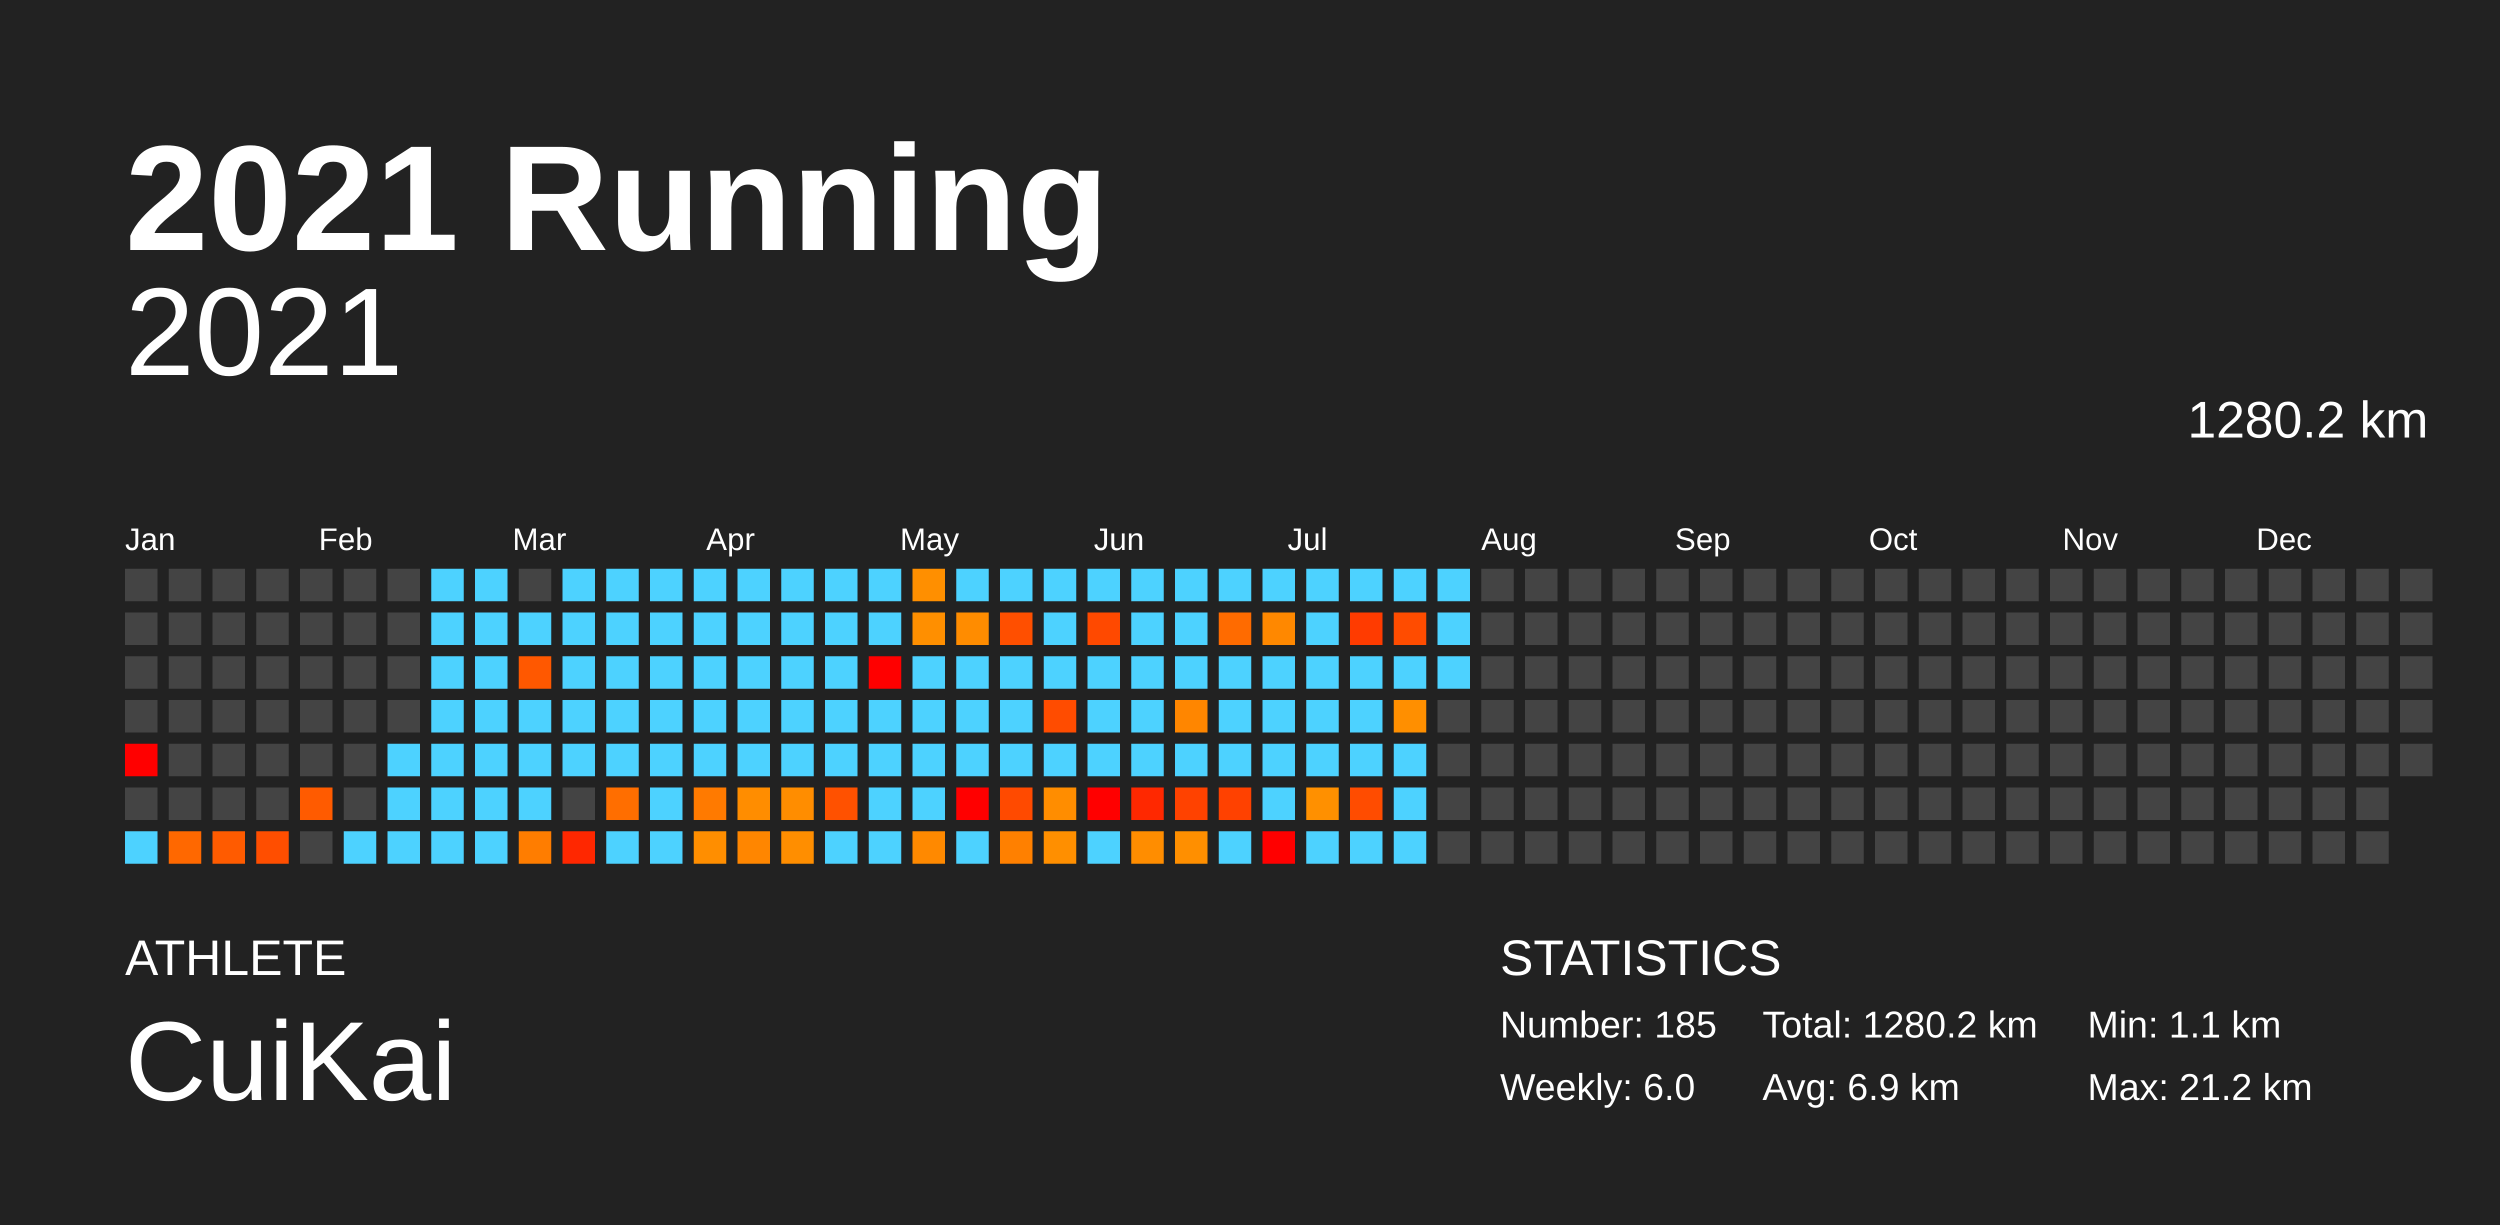
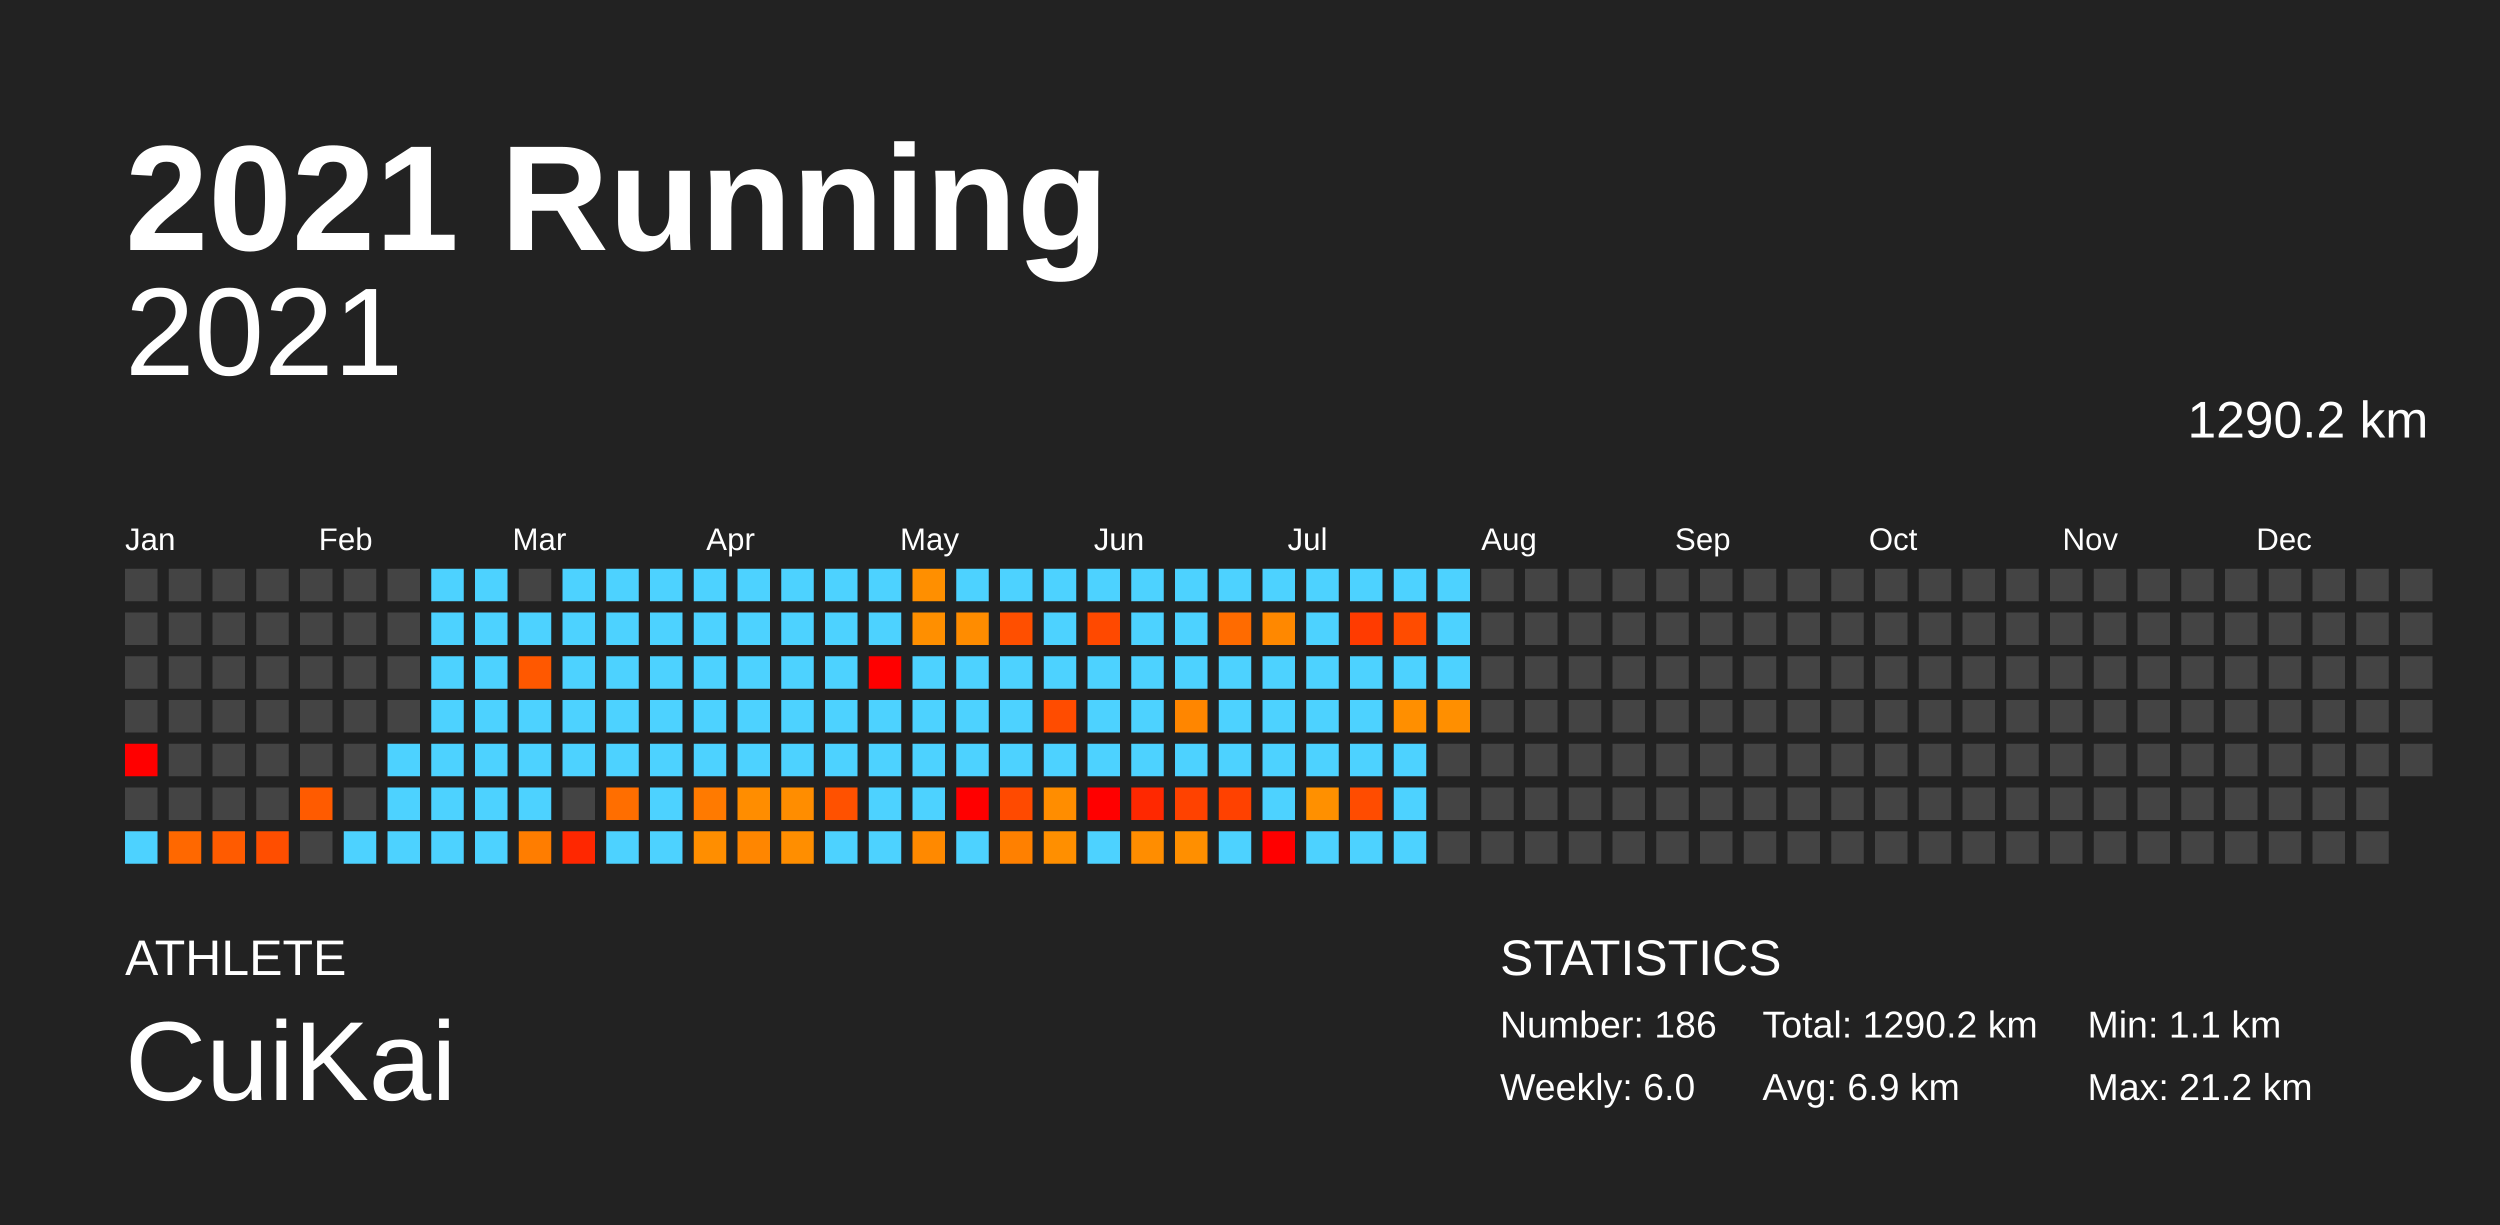
<svg xmlns="http://www.w3.org/2000/svg" baseProfile="full" height="98mm" version="1.1" viewBox="0,0,200,98" width="200mm">
  <defs />
  <rect fill="#222222" height="98" width="200" x="0" y="0" />
  <text fill="#FFFFFF" style="font-size:12px; font-family:Arial; font-weight:bold;" x="10" y="20">2021 Running</text>
  <text fill="#FFFFFF" style="font-size:4px; font-family:Arial" x="10" y="78">ATHLETE</text>
  <text fill="#FFFFFF" style="font-size:9px; font-family:Arial" x="10" y="88">CuiKai</text>
  <text fill="#FFFFFF" style="font-size:4px; font-family:Arial" x="120" y="78">STATISTICS</text>
-   <text fill="#FFFFFF" style="font-size:3px; font-family:Arial" x="120" y="83">Number: 185</text>
+   <text fill="#FFFFFF" style="font-size:3px; font-family:Arial" x="120" y="83">Number: 186</text>
  <text fill="#FFFFFF" style="font-size:3px; font-family:Arial" x="120" y="88">Weekly: 6.0</text>
-   <text fill="#FFFFFF" style="font-size:3px; font-family:Arial" x="141" y="83">Total: 1280.2 km</text>
+   <text fill="#FFFFFF" style="font-size:3px; font-family:Arial" x="141" y="83">Total: 1290.2 km</text>
  <text fill="#FFFFFF" style="font-size:3px; font-family:Arial" x="141" y="88">Avg: 6.9 km</text>
  <text fill="#FFFFFF" style="font-size:3px; font-family:Arial" x="167" y="83">Min: 1.1 km</text>
  <text fill="#FFFFFF" style="font-size:3px; font-family:Arial" x="167" y="88">Max: 21.2 km</text>
  <text alignment-baseline="hanging" fill="#FFFFFF" style="font-size:10.0px; font-family:Arial;" x="10" y="30">2021</text>
-   <text alignment-baseline="hanging" fill="#FFFFFF" style="font-size:4.125px; font-family:Arial;" x="175" y="35">1280.2 km</text>
+   <text alignment-baseline="hanging" fill="#FFFFFF" style="font-size:4.125px; font-family:Arial;" x="175" y="35">1290.2 km</text>
  <text fill="#FFFFFF" style="font-size:2.5px; font-family:Arial" x="10.0" y="44">Jan</text>
  <text fill="#FFFFFF" style="font-size:2.5px; font-family:Arial" x="25.5" y="44">Feb</text>
  <text fill="#FFFFFF" style="font-size:2.5px; font-family:Arial" x="41.0" y="44">Mar</text>
  <text fill="#FFFFFF" style="font-size:2.5px; font-family:Arial" x="56.5" y="44">Apr</text>
  <text fill="#FFFFFF" style="font-size:2.5px; font-family:Arial" x="72.0" y="44">May</text>
  <text fill="#FFFFFF" style="font-size:2.5px; font-family:Arial" x="87.5" y="44">Jun</text>
  <text fill="#FFFFFF" style="font-size:2.5px; font-family:Arial" x="103.0" y="44">Jul</text>
  <text fill="#FFFFFF" style="font-size:2.5px; font-family:Arial" x="118.5" y="44">Aug</text>
  <text fill="#FFFFFF" style="font-size:2.5px; font-family:Arial" x="134.0" y="44">Sep</text>
  <text fill="#FFFFFF" style="font-size:2.5px; font-family:Arial" x="149.5" y="44">Oct</text>
  <text fill="#FFFFFF" style="font-size:2.5px; font-family:Arial" x="165.0" y="44">Nov</text>
  <text fill="#FFFFFF" style="font-size:2.5px; font-family:Arial" x="180.5" y="44">Dec</text>
  <rect fill="#444444" height="2.6" width="2.6" x="10.0" y="45.5" />
  <rect fill="#444444" height="2.6" width="2.6" x="10.0" y="49.0" />
  <rect fill="#444444" height="2.6" width="2.6" x="10.0" y="52.5" />
  <rect fill="#444444" height="2.6" width="2.6" x="10.0" y="56.0" />
  <rect fill="red" height="2.6" width="2.6" x="10.0" y="59.5" />
  <rect fill="#444444" height="2.6" width="2.6" x="10.0" y="63.0" />
  <rect fill="#4dd2ff" height="2.6" width="2.6" x="10.0" y="66.5" />
  <rect fill="#444444" height="2.6" width="2.6" x="13.5" y="45.5" />
  <rect fill="#444444" height="2.6" width="2.6" x="13.5" y="49.0" />
  <rect fill="#444444" height="2.6" width="2.6" x="13.5" y="52.5" />
  <rect fill="#444444" height="2.6" width="2.6" x="13.5" y="56.0" />
  <rect fill="#444444" height="2.6" width="2.6" x="13.5" y="59.5" />
  <rect fill="#444444" height="2.6" width="2.6" x="13.5" y="63.0" />
  <rect fill="#ff6800" height="2.6" width="2.6" x="13.5" y="66.5" />
  <rect fill="#444444" height="2.6" width="2.6" x="17.0" y="45.5" />
  <rect fill="#444444" height="2.6" width="2.6" x="17.0" y="49.0" />
  <rect fill="#444444" height="2.6" width="2.6" x="17.0" y="52.5" />
  <rect fill="#444444" height="2.6" width="2.6" x="17.0" y="56.0" />
  <rect fill="#444444" height="2.6" width="2.6" x="17.0" y="59.5" />
  <rect fill="#444444" height="2.6" width="2.6" x="17.0" y="63.0" />
  <rect fill="#ff5b00" height="2.6" width="2.6" x="17.0" y="66.5" />
  <rect fill="#444444" height="2.6" width="2.6" x="20.5" y="45.5" />
  <rect fill="#444444" height="2.6" width="2.6" x="20.5" y="49.0" />
  <rect fill="#444444" height="2.6" width="2.6" x="20.5" y="52.5" />
  <rect fill="#444444" height="2.6" width="2.6" x="20.5" y="56.0" />
  <rect fill="#444444" height="2.6" width="2.6" x="20.5" y="59.5" />
  <rect fill="#444444" height="2.6" width="2.6" x="20.5" y="63.0" />
  <rect fill="#ff4e00" height="2.6" width="2.6" x="20.5" y="66.5" />
  <rect fill="#444444" height="2.6" width="2.6" x="24.0" y="45.5" />
  <rect fill="#444444" height="2.6" width="2.6" x="24.0" y="49.0" />
  <rect fill="#444444" height="2.6" width="2.6" x="24.0" y="52.5" />
  <rect fill="#444444" height="2.6" width="2.6" x="24.0" y="56.0" />
  <rect fill="#444444" height="2.6" width="2.6" x="24.0" y="59.5" />
  <rect fill="#ff5b00" height="2.6" width="2.6" x="24.0" y="63.0" />
  <rect fill="#444444" height="2.6" width="2.6" x="24.0" y="66.5" />
  <rect fill="#444444" height="2.6" width="2.6" x="27.5" y="45.5" />
  <rect fill="#444444" height="2.6" width="2.6" x="27.5" y="49.0" />
  <rect fill="#444444" height="2.6" width="2.6" x="27.5" y="52.5" />
  <rect fill="#444444" height="2.6" width="2.6" x="27.5" y="56.0" />
  <rect fill="#444444" height="2.6" width="2.6" x="27.5" y="59.5" />
  <rect fill="#444444" height="2.6" width="2.6" x="27.5" y="63.0" />
  <rect fill="#4dd2ff" height="2.6" width="2.6" x="27.5" y="66.5" />
  <rect fill="#444444" height="2.6" width="2.6" x="31.0" y="45.5" />
  <rect fill="#444444" height="2.6" width="2.6" x="31.0" y="49.0" />
  <rect fill="#444444" height="2.6" width="2.6" x="31.0" y="52.5" />
  <rect fill="#444444" height="2.6" width="2.6" x="31.0" y="56.0" />
  <rect fill="#4dd2ff" height="2.6" width="2.6" x="31.0" y="59.5" />
  <rect fill="#4dd2ff" height="2.6" width="2.6" x="31.0" y="63.0" />
  <rect fill="#4dd2ff" height="2.6" width="2.6" x="31.0" y="66.5" />
  <rect fill="#4dd2ff" height="2.6" width="2.6" x="34.5" y="45.5" />
  <rect fill="#4dd2ff" height="2.6" width="2.6" x="34.5" y="49.0" />
  <rect fill="#4dd2ff" height="2.6" width="2.6" x="34.5" y="52.5" />
  <rect fill="#4dd2ff" height="2.6" width="2.6" x="34.5" y="56.0" />
  <rect fill="#4dd2ff" height="2.6" width="2.6" x="34.5" y="59.5" />
  <rect fill="#4dd2ff" height="2.6" width="2.6" x="34.5" y="63.0" />
  <rect fill="#4dd2ff" height="2.6" width="2.6" x="34.5" y="66.5" />
  <rect fill="#4dd2ff" height="2.6" width="2.6" x="38.0" y="45.5" />
  <rect fill="#4dd2ff" height="2.6" width="2.6" x="38.0" y="49.0" />
  <rect fill="#4dd2ff" height="2.6" width="2.6" x="38.0" y="52.5" />
  <rect fill="#4dd2ff" height="2.6" width="2.6" x="38.0" y="56.0" />
  <rect fill="#4dd2ff" height="2.6" width="2.6" x="38.0" y="59.5" />
  <rect fill="#4dd2ff" height="2.6" width="2.6" x="38.0" y="63.0" />
  <rect fill="#4dd2ff" height="2.6" width="2.6" x="38.0" y="66.5" />
  <rect fill="#444444" height="2.6" width="2.6" x="41.5" y="45.5" />
  <rect fill="#4dd2ff" height="2.6" width="2.6" x="41.5" y="49.0" />
  <rect fill="#ff5800" height="2.6" width="2.6" x="41.5" y="52.5" />
  <rect fill="#4dd2ff" height="2.6" width="2.6" x="41.5" y="56.0" />
  <rect fill="#4dd2ff" height="2.6" width="2.6" x="41.5" y="59.5" />
  <rect fill="#4dd2ff" height="2.6" width="2.6" x="41.5" y="63.0" />
  <rect fill="#ff7d00" height="2.6" width="2.6" x="41.5" y="66.5" />
  <rect fill="#4dd2ff" height="2.6" width="2.6" x="45.0" y="45.5" />
  <rect fill="#4dd2ff" height="2.6" width="2.6" x="45.0" y="49.0" />
  <rect fill="#4dd2ff" height="2.6" width="2.6" x="45.0" y="52.5" />
  <rect fill="#4dd2ff" height="2.6" width="2.6" x="45.0" y="56.0" />
  <rect fill="#4dd2ff" height="2.6" width="2.6" x="45.0" y="59.5" />
  <rect fill="#444444" height="2.6" width="2.6" x="45.0" y="63.0" />
  <rect fill="#ff2700" height="2.6" width="2.6" x="45.0" y="66.5" />
  <rect fill="#4dd2ff" height="2.6" width="2.6" x="48.5" y="45.5" />
  <rect fill="#4dd2ff" height="2.6" width="2.6" x="48.5" y="49.0" />
  <rect fill="#4dd2ff" height="2.6" width="2.6" x="48.5" y="52.5" />
  <rect fill="#4dd2ff" height="2.6" width="2.6" x="48.5" y="56.0" />
  <rect fill="#4dd2ff" height="2.6" width="2.6" x="48.5" y="59.5" />
  <rect fill="#ff6e00" height="2.6" width="2.6" x="48.5" y="63.0" />
  <rect fill="#4dd2ff" height="2.6" width="2.6" x="48.5" y="66.5" />
  <rect fill="#4dd2ff" height="2.6" width="2.6" x="52.0" y="45.5" />
  <rect fill="#4dd2ff" height="2.6" width="2.6" x="52.0" y="49.0" />
  <rect fill="#4dd2ff" height="2.6" width="2.6" x="52.0" y="52.5" />
  <rect fill="#4dd2ff" height="2.6" width="2.6" x="52.0" y="56.0" />
  <rect fill="#4dd2ff" height="2.6" width="2.6" x="52.0" y="59.5" />
  <rect fill="#4dd2ff" height="2.6" width="2.6" x="52.0" y="63.0" />
  <rect fill="#4dd2ff" height="2.6" width="2.6" x="52.0" y="66.5" />
  <rect fill="#4dd2ff" height="2.6" width="2.6" x="55.5" y="45.5" />
  <rect fill="#4dd2ff" height="2.6" width="2.6" x="55.5" y="49.0" />
  <rect fill="#4dd2ff" height="2.6" width="2.6" x="55.5" y="52.5" />
  <rect fill="#4dd2ff" height="2.6" width="2.6" x="55.5" y="56.0" />
  <rect fill="#4dd2ff" height="2.6" width="2.6" x="55.5" y="59.5" />
  <rect fill="#ff7a00" height="2.6" width="2.6" x="55.5" y="63.0" />
  <rect fill="#ff8e00" height="2.6" width="2.6" x="55.5" y="66.5" />
  <rect fill="#4dd2ff" height="2.6" width="2.6" x="59.0" y="45.5" />
  <rect fill="#4dd2ff" height="2.6" width="2.6" x="59.0" y="49.0" />
  <rect fill="#4dd2ff" height="2.6" width="2.6" x="59.0" y="52.5" />
  <rect fill="#4dd2ff" height="2.6" width="2.6" x="59.0" y="56.0" />
  <rect fill="#4dd2ff" height="2.6" width="2.6" x="59.0" y="59.5" />
  <rect fill="#ff8d00" height="2.6" width="2.6" x="59.0" y="63.0" />
  <rect fill="#ff8600" height="2.6" width="2.6" x="59.0" y="66.5" />
  <rect fill="#4dd2ff" height="2.6" width="2.6" x="62.5" y="45.5" />
  <rect fill="#4dd2ff" height="2.6" width="2.6" x="62.5" y="49.0" />
  <rect fill="#4dd2ff" height="2.6" width="2.6" x="62.5" y="52.5" />
  <rect fill="#4dd2ff" height="2.6" width="2.6" x="62.5" y="56.0" />
  <rect fill="#4dd2ff" height="2.6" width="2.6" x="62.5" y="59.5" />
  <rect fill="#ff8d00" height="2.6" width="2.6" x="62.5" y="63.0" />
  <rect fill="#ff8e00" height="2.6" width="2.6" x="62.5" y="66.5" />
  <rect fill="#4dd2ff" height="2.6" width="2.6" x="66.0" y="45.5" />
  <rect fill="#4dd2ff" height="2.6" width="2.6" x="66.0" y="49.0" />
  <rect fill="#4dd2ff" height="2.6" width="2.6" x="66.0" y="52.5" />
  <rect fill="#4dd2ff" height="2.6" width="2.6" x="66.0" y="56.0" />
  <rect fill="#4dd2ff" height="2.6" width="2.6" x="66.0" y="59.5" />
  <rect fill="#ff5100" height="2.6" width="2.6" x="66.0" y="63.0" />
  <rect fill="#4dd2ff" height="2.6" width="2.6" x="66.0" y="66.5" />
  <rect fill="#4dd2ff" height="2.6" width="2.6" x="69.5" y="45.5" />
  <rect fill="#4dd2ff" height="2.6" width="2.6" x="69.5" y="49.0" />
  <rect fill="red" height="2.6" width="2.6" x="69.5" y="52.5" />
  <rect fill="#4dd2ff" height="2.6" width="2.6" x="69.5" y="56.0" />
  <rect fill="#4dd2ff" height="2.6" width="2.6" x="69.5" y="59.5" />
  <rect fill="#4dd2ff" height="2.6" width="2.6" x="69.5" y="63.0" />
  <rect fill="#4dd2ff" height="2.6" width="2.6" x="69.5" y="66.5" />
  <rect fill="#ff8f00" height="2.6" width="2.6" x="73.0" y="45.5" />
  <rect fill="#ff8f00" height="2.6" width="2.6" x="73.0" y="49.0" />
  <rect fill="#4dd2ff" height="2.6" width="2.6" x="73.0" y="52.5" />
  <rect fill="#4dd2ff" height="2.6" width="2.6" x="73.0" y="56.0" />
  <rect fill="#4dd2ff" height="2.6" width="2.6" x="73.0" y="59.5" />
  <rect fill="#4dd2ff" height="2.6" width="2.6" x="73.0" y="63.0" />
  <rect fill="#ff8900" height="2.6" width="2.6" x="73.0" y="66.5" />
  <rect fill="#4dd2ff" height="2.6" width="2.6" x="76.5" y="45.5" />
  <rect fill="#ff8c00" height="2.6" width="2.6" x="76.5" y="49.0" />
  <rect fill="#4dd2ff" height="2.6" width="2.6" x="76.5" y="52.5" />
  <rect fill="#4dd2ff" height="2.6" width="2.6" x="76.5" y="56.0" />
  <rect fill="#4dd2ff" height="2.6" width="2.6" x="76.5" y="59.5" />
  <rect fill="red" height="2.6" width="2.6" x="76.5" y="63.0" />
  <rect fill="#4dd2ff" height="2.6" width="2.6" x="76.5" y="66.5" />
  <rect fill="#4dd2ff" height="2.6" width="2.6" x="80.0" y="45.5" />
  <rect fill="#ff4f00" height="2.6" width="2.6" x="80.0" y="49.0" />
  <rect fill="#4dd2ff" height="2.6" width="2.6" x="80.0" y="52.5" />
  <rect fill="#4dd2ff" height="2.6" width="2.6" x="80.0" y="56.0" />
  <rect fill="#4dd2ff" height="2.6" width="2.6" x="80.0" y="59.5" />
  <rect fill="#ff4a00" height="2.6" width="2.6" x="80.0" y="63.0" />
  <rect fill="#ff8000" height="2.6" width="2.6" x="80.0" y="66.5" />
  <rect fill="#4dd2ff" height="2.6" width="2.6" x="83.5" y="45.5" />
  <rect fill="#4dd2ff" height="2.6" width="2.6" x="83.5" y="49.0" />
  <rect fill="#4dd2ff" height="2.6" width="2.6" x="83.5" y="52.5" />
  <rect fill="#ff4c00" height="2.6" width="2.6" x="83.5" y="56.0" />
  <rect fill="#4dd2ff" height="2.6" width="2.6" x="83.5" y="59.5" />
  <rect fill="#ff8d00" height="2.6" width="2.6" x="83.5" y="63.0" />
  <rect fill="#ff8f00" height="2.6" width="2.6" x="83.5" y="66.5" />
  <rect fill="#4dd2ff" height="2.6" width="2.6" x="87.0" y="45.5" />
  <rect fill="#ff4900" height="2.6" width="2.6" x="87.0" y="49.0" />
  <rect fill="#4dd2ff" height="2.6" width="2.6" x="87.0" y="52.5" />
  <rect fill="#4dd2ff" height="2.6" width="2.6" x="87.0" y="56.0" />
  <rect fill="#4dd2ff" height="2.6" width="2.6" x="87.0" y="59.5" />
  <rect fill="red" height="2.6" width="2.6" x="87.0" y="63.0" />
  <rect fill="#4dd2ff" height="2.6" width="2.6" x="87.0" y="66.5" />
  <rect fill="#4dd2ff" height="2.6" width="2.6" x="90.5" y="45.5" />
  <rect fill="#4dd2ff" height="2.6" width="2.6" x="90.5" y="49.0" />
  <rect fill="#4dd2ff" height="2.6" width="2.6" x="90.5" y="52.5" />
  <rect fill="#4dd2ff" height="2.6" width="2.6" x="90.5" y="56.0" />
  <rect fill="#4dd2ff" height="2.6" width="2.6" x="90.5" y="59.5" />
  <rect fill="#ff2800" height="2.6" width="2.6" x="90.5" y="63.0" />
  <rect fill="#ff8d00" height="2.6" width="2.6" x="90.5" y="66.5" />
  <rect fill="#4dd2ff" height="2.6" width="2.6" x="94.0" y="45.5" />
  <rect fill="#4dd2ff" height="2.6" width="2.6" x="94.0" y="49.0" />
  <rect fill="#4dd2ff" height="2.6" width="2.6" x="94.0" y="52.5" />
  <rect fill="#ff8600" height="2.6" width="2.6" x="94.0" y="56.0" />
  <rect fill="#4dd2ff" height="2.6" width="2.6" x="94.0" y="59.5" />
  <rect fill="#ff4200" height="2.6" width="2.6" x="94.0" y="63.0" />
  <rect fill="#ff8f00" height="2.6" width="2.6" x="94.0" y="66.5" />
  <rect fill="#4dd2ff" height="2.6" width="2.6" x="97.5" y="45.5" />
  <rect fill="#ff6b00" height="2.6" width="2.6" x="97.5" y="49.0" />
  <rect fill="#4dd2ff" height="2.6" width="2.6" x="97.5" y="52.5" />
  <rect fill="#4dd2ff" height="2.6" width="2.6" x="97.5" y="56.0" />
  <rect fill="#4dd2ff" height="2.6" width="2.6" x="97.5" y="59.5" />
  <rect fill="#ff4100" height="2.6" width="2.6" x="97.5" y="63.0" />
  <rect fill="#4dd2ff" height="2.6" width="2.6" x="97.5" y="66.5" />
  <rect fill="#4dd2ff" height="2.6" width="2.6" x="101.0" y="45.5" />
  <rect fill="#ff8800" height="2.6" width="2.6" x="101.0" y="49.0" />
  <rect fill="#4dd2ff" height="2.6" width="2.6" x="101.0" y="52.5" />
  <rect fill="#4dd2ff" height="2.6" width="2.6" x="101.0" y="56.0" />
  <rect fill="#4dd2ff" height="2.6" width="2.6" x="101.0" y="59.5" />
  <rect fill="#4dd2ff" height="2.6" width="2.6" x="101.0" y="63.0" />
  <rect fill="red" height="2.6" width="2.6" x="101.0" y="66.5" />
  <rect fill="#4dd2ff" height="2.6" width="2.6" x="104.5" y="45.5" />
  <rect fill="#4dd2ff" height="2.6" width="2.6" x="104.5" y="49.0" />
  <rect fill="#4dd2ff" height="2.6" width="2.6" x="104.5" y="52.5" />
  <rect fill="#4dd2ff" height="2.6" width="2.6" x="104.5" y="56.0" />
  <rect fill="#4dd2ff" height="2.6" width="2.6" x="104.5" y="59.5" />
  <rect fill="#ff9000" height="2.6" width="2.6" x="104.5" y="63.0" />
  <rect fill="#4dd2ff" height="2.6" width="2.6" x="104.5" y="66.5" />
  <rect fill="#4dd2ff" height="2.6" width="2.6" x="108.0" y="45.5" />
  <rect fill="#ff3b00" height="2.6" width="2.6" x="108.0" y="49.0" />
  <rect fill="#4dd2ff" height="2.6" width="2.6" x="108.0" y="52.5" />
  <rect fill="#4dd2ff" height="2.6" width="2.6" x="108.0" y="56.0" />
  <rect fill="#4dd2ff" height="2.6" width="2.6" x="108.0" y="59.5" />
  <rect fill="#ff4c00" height="2.6" width="2.6" x="108.0" y="63.0" />
  <rect fill="#4dd2ff" height="2.6" width="2.6" x="108.0" y="66.5" />
  <rect fill="#4dd2ff" height="2.6" width="2.6" x="111.5" y="45.5" />
  <rect fill="#ff4c00" height="2.6" width="2.6" x="111.5" y="49.0" />
  <rect fill="#4dd2ff" height="2.6" width="2.6" x="111.5" y="52.5" />
  <rect fill="#ff8f00" height="2.6" width="2.6" x="111.5" y="56.0" />
  <rect fill="#4dd2ff" height="2.6" width="2.6" x="111.5" y="59.5" />
  <rect fill="#4dd2ff" height="2.6" width="2.6" x="111.5" y="63.0" />
  <rect fill="#4dd2ff" height="2.6" width="2.6" x="111.5" y="66.5" />
  <rect fill="#4dd2ff" height="2.6" width="2.6" x="115.0" y="45.5" />
  <rect fill="#4dd2ff" height="2.6" width="2.6" x="115.0" y="49.0" />
  <rect fill="#4dd2ff" height="2.6" width="2.6" x="115.0" y="52.5" />
-   <rect fill="#444444" height="2.6" width="2.6" x="115.0" y="56.0" />
+   <rect fill="#ff8f00" height="2.6" width="2.6" x="115.0" y="56.0" />
  <rect fill="#444444" height="2.6" width="2.6" x="115.0" y="59.5" />
  <rect fill="#444444" height="2.6" width="2.6" x="115.0" y="63.0" />
  <rect fill="#444444" height="2.6" width="2.6" x="115.0" y="66.5" />
  <rect fill="#444444" height="2.6" width="2.6" x="118.5" y="45.5" />
  <rect fill="#444444" height="2.6" width="2.6" x="118.5" y="49.0" />
  <rect fill="#444444" height="2.6" width="2.6" x="118.5" y="52.5" />
  <rect fill="#444444" height="2.6" width="2.6" x="118.5" y="56.0" />
  <rect fill="#444444" height="2.6" width="2.6" x="118.5" y="59.5" />
  <rect fill="#444444" height="2.6" width="2.6" x="118.5" y="63.0" />
  <rect fill="#444444" height="2.6" width="2.6" x="118.5" y="66.5" />
  <rect fill="#444444" height="2.6" width="2.6" x="122.0" y="45.5" />
  <rect fill="#444444" height="2.6" width="2.6" x="122.0" y="49.0" />
  <rect fill="#444444" height="2.6" width="2.6" x="122.0" y="52.5" />
  <rect fill="#444444" height="2.6" width="2.6" x="122.0" y="56.0" />
  <rect fill="#444444" height="2.6" width="2.6" x="122.0" y="59.5" />
  <rect fill="#444444" height="2.6" width="2.6" x="122.0" y="63.0" />
  <rect fill="#444444" height="2.6" width="2.6" x="122.0" y="66.5" />
  <rect fill="#444444" height="2.6" width="2.6" x="125.5" y="45.5" />
  <rect fill="#444444" height="2.6" width="2.6" x="125.5" y="49.0" />
  <rect fill="#444444" height="2.6" width="2.6" x="125.5" y="52.5" />
  <rect fill="#444444" height="2.6" width="2.6" x="125.5" y="56.0" />
  <rect fill="#444444" height="2.6" width="2.6" x="125.5" y="59.5" />
  <rect fill="#444444" height="2.6" width="2.6" x="125.5" y="63.0" />
  <rect fill="#444444" height="2.6" width="2.6" x="125.5" y="66.5" />
  <rect fill="#444444" height="2.6" width="2.6" x="129.0" y="45.5" />
  <rect fill="#444444" height="2.6" width="2.6" x="129.0" y="49.0" />
  <rect fill="#444444" height="2.6" width="2.6" x="129.0" y="52.5" />
  <rect fill="#444444" height="2.6" width="2.6" x="129.0" y="56.0" />
  <rect fill="#444444" height="2.6" width="2.6" x="129.0" y="59.5" />
  <rect fill="#444444" height="2.6" width="2.6" x="129.0" y="63.0" />
  <rect fill="#444444" height="2.6" width="2.6" x="129.0" y="66.5" />
  <rect fill="#444444" height="2.6" width="2.6" x="132.5" y="45.5" />
  <rect fill="#444444" height="2.6" width="2.6" x="132.5" y="49.0" />
  <rect fill="#444444" height="2.6" width="2.6" x="132.5" y="52.5" />
  <rect fill="#444444" height="2.6" width="2.6" x="132.5" y="56.0" />
  <rect fill="#444444" height="2.6" width="2.6" x="132.5" y="59.5" />
  <rect fill="#444444" height="2.6" width="2.6" x="132.5" y="63.0" />
  <rect fill="#444444" height="2.6" width="2.6" x="132.5" y="66.5" />
  <rect fill="#444444" height="2.6" width="2.6" x="136.0" y="45.5" />
  <rect fill="#444444" height="2.6" width="2.6" x="136.0" y="49.0" />
  <rect fill="#444444" height="2.6" width="2.6" x="136.0" y="52.5" />
  <rect fill="#444444" height="2.6" width="2.6" x="136.0" y="56.0" />
  <rect fill="#444444" height="2.6" width="2.6" x="136.0" y="59.5" />
  <rect fill="#444444" height="2.6" width="2.6" x="136.0" y="63.0" />
  <rect fill="#444444" height="2.6" width="2.6" x="136.0" y="66.5" />
  <rect fill="#444444" height="2.6" width="2.6" x="139.5" y="45.5" />
  <rect fill="#444444" height="2.6" width="2.6" x="139.5" y="49.0" />
  <rect fill="#444444" height="2.6" width="2.6" x="139.5" y="52.5" />
  <rect fill="#444444" height="2.6" width="2.6" x="139.5" y="56.0" />
  <rect fill="#444444" height="2.6" width="2.6" x="139.5" y="59.5" />
  <rect fill="#444444" height="2.6" width="2.6" x="139.5" y="63.0" />
  <rect fill="#444444" height="2.6" width="2.6" x="139.5" y="66.5" />
  <rect fill="#444444" height="2.6" width="2.6" x="143.0" y="45.5" />
  <rect fill="#444444" height="2.6" width="2.6" x="143.0" y="49.0" />
  <rect fill="#444444" height="2.6" width="2.6" x="143.0" y="52.5" />
  <rect fill="#444444" height="2.6" width="2.6" x="143.0" y="56.0" />
  <rect fill="#444444" height="2.6" width="2.6" x="143.0" y="59.5" />
  <rect fill="#444444" height="2.6" width="2.6" x="143.0" y="63.0" />
  <rect fill="#444444" height="2.6" width="2.6" x="143.0" y="66.5" />
  <rect fill="#444444" height="2.6" width="2.6" x="146.5" y="45.5" />
  <rect fill="#444444" height="2.6" width="2.6" x="146.5" y="49.0" />
  <rect fill="#444444" height="2.6" width="2.6" x="146.5" y="52.5" />
  <rect fill="#444444" height="2.6" width="2.6" x="146.5" y="56.0" />
  <rect fill="#444444" height="2.6" width="2.6" x="146.5" y="59.5" />
  <rect fill="#444444" height="2.6" width="2.6" x="146.5" y="63.0" />
  <rect fill="#444444" height="2.6" width="2.6" x="146.5" y="66.5" />
  <rect fill="#444444" height="2.6" width="2.6" x="150.0" y="45.5" />
  <rect fill="#444444" height="2.6" width="2.6" x="150.0" y="49.0" />
  <rect fill="#444444" height="2.6" width="2.6" x="150.0" y="52.5" />
  <rect fill="#444444" height="2.6" width="2.6" x="150.0" y="56.0" />
  <rect fill="#444444" height="2.6" width="2.6" x="150.0" y="59.5" />
  <rect fill="#444444" height="2.6" width="2.6" x="150.0" y="63.0" />
  <rect fill="#444444" height="2.6" width="2.6" x="150.0" y="66.5" />
  <rect fill="#444444" height="2.6" width="2.6" x="153.5" y="45.5" />
  <rect fill="#444444" height="2.6" width="2.6" x="153.5" y="49.0" />
  <rect fill="#444444" height="2.6" width="2.6" x="153.5" y="52.5" />
  <rect fill="#444444" height="2.6" width="2.6" x="153.5" y="56.0" />
  <rect fill="#444444" height="2.6" width="2.6" x="153.5" y="59.5" />
  <rect fill="#444444" height="2.6" width="2.6" x="153.5" y="63.0" />
  <rect fill="#444444" height="2.6" width="2.6" x="153.5" y="66.5" />
  <rect fill="#444444" height="2.6" width="2.6" x="157.0" y="45.5" />
  <rect fill="#444444" height="2.6" width="2.6" x="157.0" y="49.0" />
  <rect fill="#444444" height="2.6" width="2.6" x="157.0" y="52.5" />
  <rect fill="#444444" height="2.6" width="2.6" x="157.0" y="56.0" />
  <rect fill="#444444" height="2.6" width="2.6" x="157.0" y="59.5" />
  <rect fill="#444444" height="2.6" width="2.6" x="157.0" y="63.0" />
  <rect fill="#444444" height="2.6" width="2.6" x="157.0" y="66.5" />
  <rect fill="#444444" height="2.6" width="2.6" x="160.5" y="45.5" />
  <rect fill="#444444" height="2.6" width="2.6" x="160.5" y="49.0" />
  <rect fill="#444444" height="2.6" width="2.6" x="160.5" y="52.5" />
  <rect fill="#444444" height="2.6" width="2.6" x="160.5" y="56.0" />
  <rect fill="#444444" height="2.6" width="2.6" x="160.5" y="59.5" />
  <rect fill="#444444" height="2.6" width="2.6" x="160.5" y="63.0" />
  <rect fill="#444444" height="2.6" width="2.6" x="160.5" y="66.5" />
  <rect fill="#444444" height="2.6" width="2.6" x="164.0" y="45.5" />
  <rect fill="#444444" height="2.6" width="2.6" x="164.0" y="49.0" />
  <rect fill="#444444" height="2.6" width="2.6" x="164.0" y="52.5" />
  <rect fill="#444444" height="2.6" width="2.6" x="164.0" y="56.0" />
  <rect fill="#444444" height="2.6" width="2.6" x="164.0" y="59.5" />
  <rect fill="#444444" height="2.6" width="2.6" x="164.0" y="63.0" />
  <rect fill="#444444" height="2.6" width="2.6" x="164.0" y="66.5" />
  <rect fill="#444444" height="2.6" width="2.6" x="167.5" y="45.5" />
  <rect fill="#444444" height="2.6" width="2.6" x="167.5" y="49.0" />
  <rect fill="#444444" height="2.6" width="2.6" x="167.5" y="52.5" />
  <rect fill="#444444" height="2.6" width="2.6" x="167.5" y="56.0" />
  <rect fill="#444444" height="2.6" width="2.6" x="167.5" y="59.5" />
  <rect fill="#444444" height="2.6" width="2.6" x="167.5" y="63.0" />
  <rect fill="#444444" height="2.6" width="2.6" x="167.5" y="66.5" />
  <rect fill="#444444" height="2.6" width="2.6" x="171.0" y="45.5" />
  <rect fill="#444444" height="2.6" width="2.6" x="171.0" y="49.0" />
  <rect fill="#444444" height="2.6" width="2.6" x="171.0" y="52.5" />
  <rect fill="#444444" height="2.6" width="2.6" x="171.0" y="56.0" />
  <rect fill="#444444" height="2.6" width="2.6" x="171.0" y="59.5" />
  <rect fill="#444444" height="2.6" width="2.6" x="171.0" y="63.0" />
  <rect fill="#444444" height="2.6" width="2.6" x="171.0" y="66.5" />
  <rect fill="#444444" height="2.6" width="2.6" x="174.5" y="45.5" />
  <rect fill="#444444" height="2.6" width="2.6" x="174.5" y="49.0" />
  <rect fill="#444444" height="2.6" width="2.6" x="174.5" y="52.5" />
  <rect fill="#444444" height="2.6" width="2.6" x="174.5" y="56.0" />
  <rect fill="#444444" height="2.6" width="2.6" x="174.5" y="59.5" />
  <rect fill="#444444" height="2.6" width="2.6" x="174.5" y="63.0" />
  <rect fill="#444444" height="2.6" width="2.6" x="174.5" y="66.5" />
  <rect fill="#444444" height="2.6" width="2.6" x="178.0" y="45.5" />
  <rect fill="#444444" height="2.6" width="2.6" x="178.0" y="49.0" />
  <rect fill="#444444" height="2.6" width="2.6" x="178.0" y="52.5" />
  <rect fill="#444444" height="2.6" width="2.6" x="178.0" y="56.0" />
  <rect fill="#444444" height="2.6" width="2.6" x="178.0" y="59.5" />
  <rect fill="#444444" height="2.6" width="2.6" x="178.0" y="63.0" />
  <rect fill="#444444" height="2.6" width="2.6" x="178.0" y="66.5" />
  <rect fill="#444444" height="2.6" width="2.6" x="181.5" y="45.5" />
  <rect fill="#444444" height="2.6" width="2.6" x="181.5" y="49.0" />
  <rect fill="#444444" height="2.6" width="2.6" x="181.5" y="52.5" />
  <rect fill="#444444" height="2.6" width="2.6" x="181.5" y="56.0" />
  <rect fill="#444444" height="2.6" width="2.6" x="181.5" y="59.5" />
  <rect fill="#444444" height="2.6" width="2.6" x="181.5" y="63.0" />
  <rect fill="#444444" height="2.6" width="2.6" x="181.5" y="66.5" />
  <rect fill="#444444" height="2.6" width="2.6" x="185.0" y="45.5" />
  <rect fill="#444444" height="2.6" width="2.6" x="185.0" y="49.0" />
  <rect fill="#444444" height="2.6" width="2.6" x="185.0" y="52.5" />
  <rect fill="#444444" height="2.6" width="2.6" x="185.0" y="56.0" />
  <rect fill="#444444" height="2.6" width="2.6" x="185.0" y="59.5" />
  <rect fill="#444444" height="2.6" width="2.6" x="185.0" y="63.0" />
  <rect fill="#444444" height="2.6" width="2.6" x="185.0" y="66.5" />
  <rect fill="#444444" height="2.6" width="2.6" x="188.5" y="45.5" />
  <rect fill="#444444" height="2.6" width="2.6" x="188.5" y="49.0" />
  <rect fill="#444444" height="2.6" width="2.6" x="188.5" y="52.5" />
  <rect fill="#444444" height="2.6" width="2.6" x="188.5" y="56.0" />
  <rect fill="#444444" height="2.6" width="2.6" x="188.5" y="59.5" />
  <rect fill="#444444" height="2.6" width="2.6" x="188.5" y="63.0" />
  <rect fill="#444444" height="2.6" width="2.6" x="188.5" y="66.5" />
  <rect fill="#444444" height="2.6" width="2.6" x="192.0" y="45.5" />
  <rect fill="#444444" height="2.6" width="2.6" x="192.0" y="49.0" />
  <rect fill="#444444" height="2.6" width="2.6" x="192.0" y="52.5" />
  <rect fill="#444444" height="2.6" width="2.6" x="192.0" y="56.0" />
  <rect fill="#444444" height="2.6" width="2.6" x="192.0" y="59.5" />
</svg>
